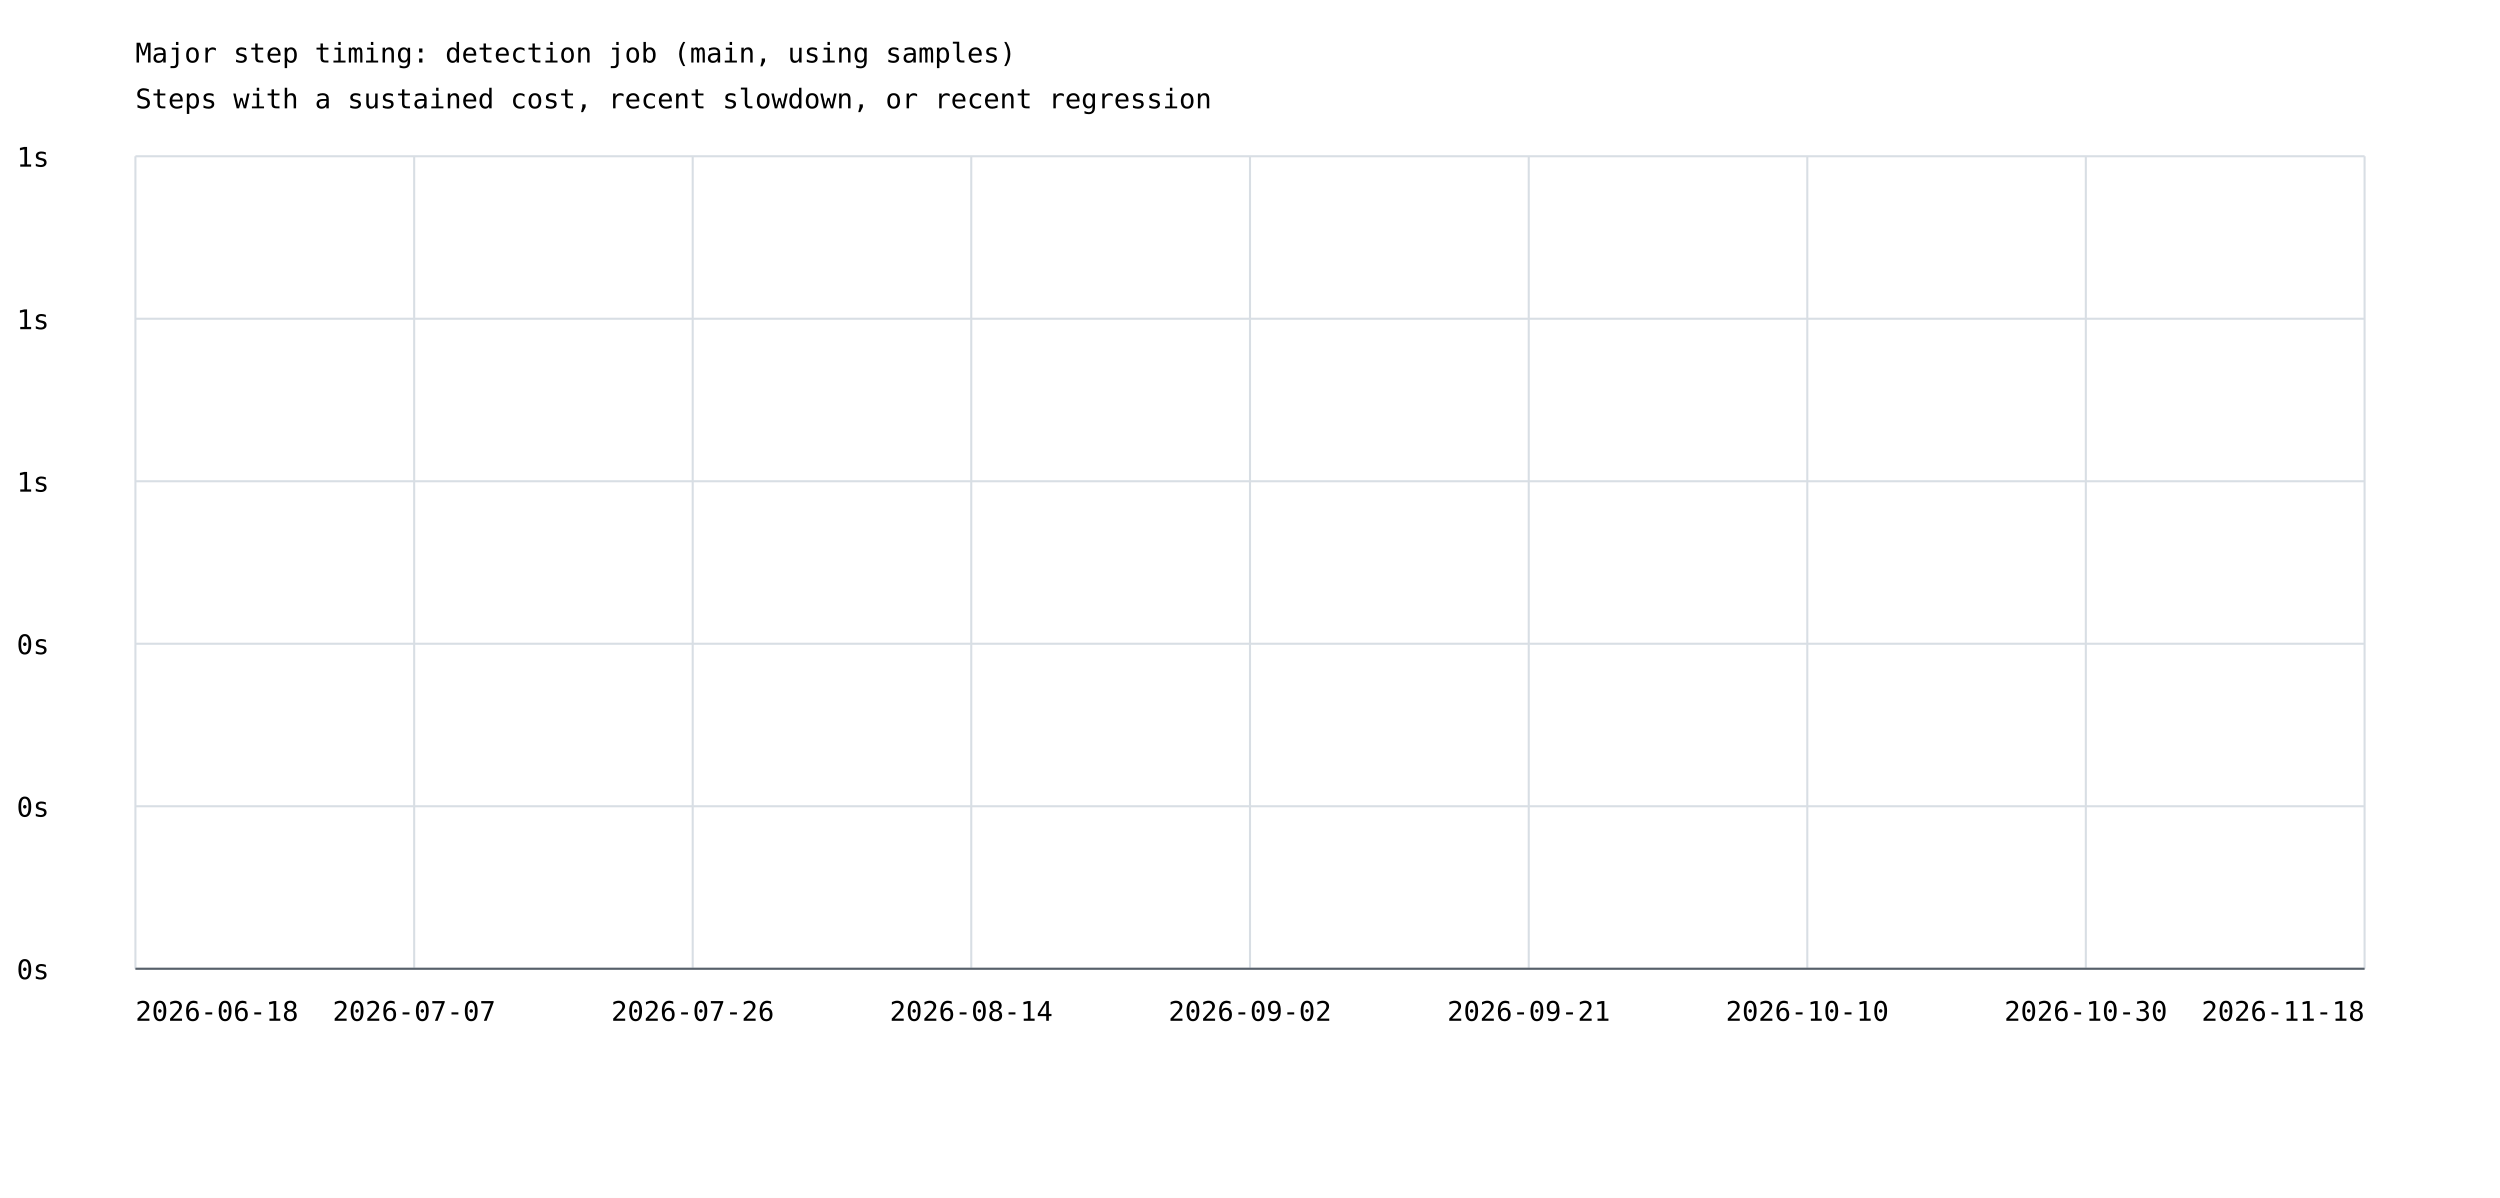
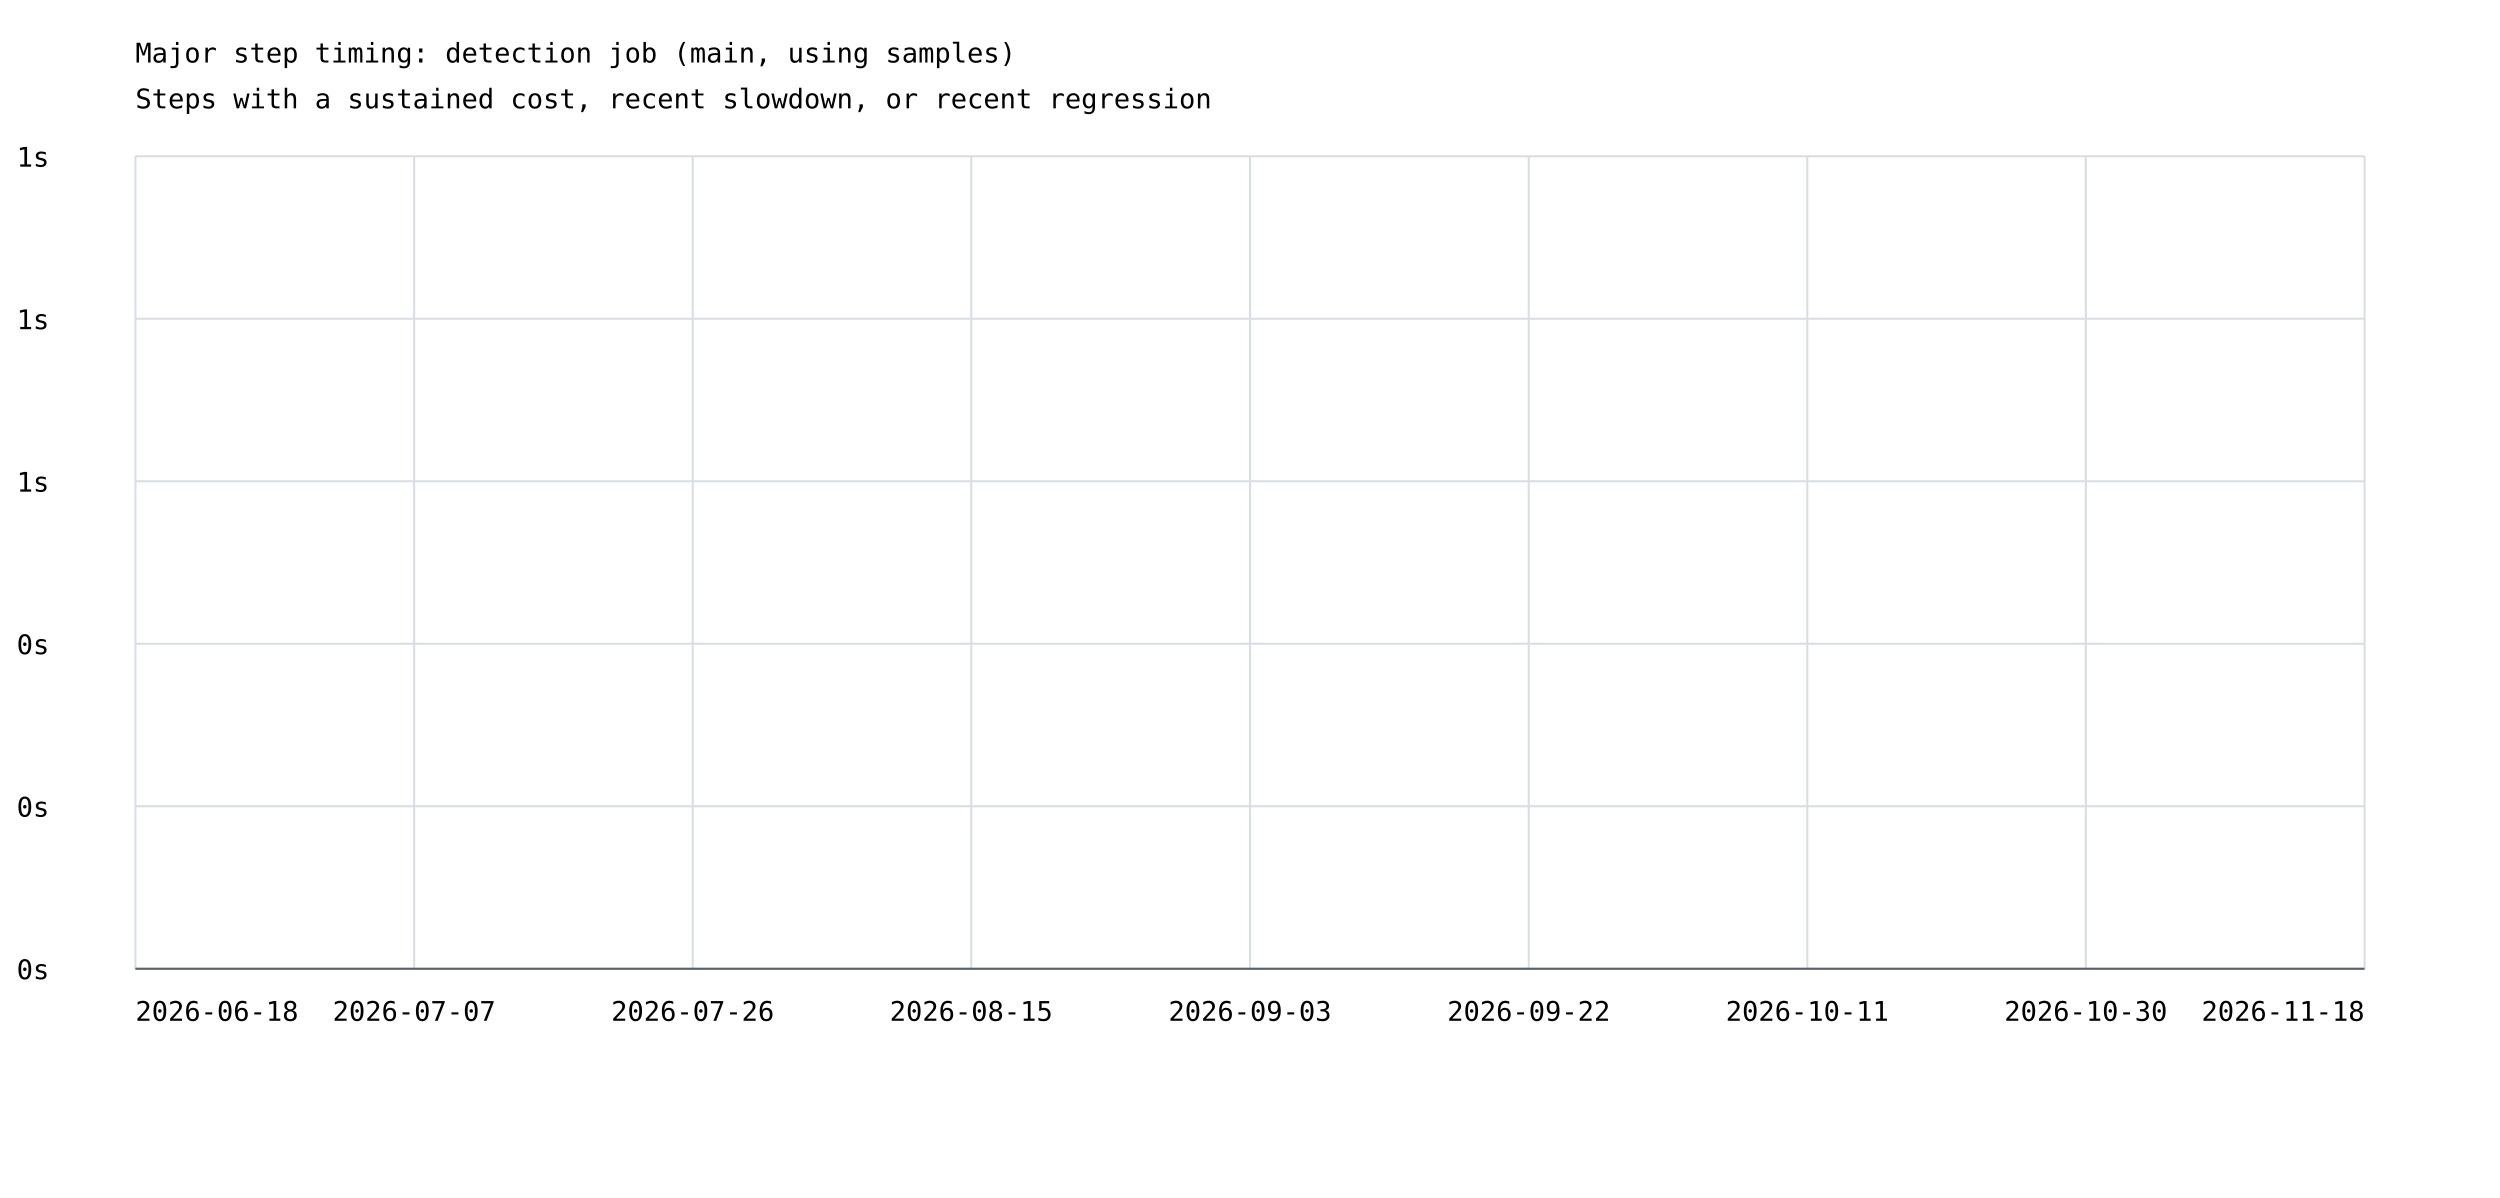
<svg xmlns="http://www.w3.org/2000/svg" width="1200" height="575" viewBox="0 0 1200 575">
  <rect width="100%" height="100%" fill="white" />
  <style>text{font-family:ui-monospace,monospace;font-size:13px}.axis{stroke:#57606a;stroke-width:1}.grid{stroke:#d8dee4;stroke-width:1}</style>
  <text x="65" y="30" font-size="20">Major step timing: detection job (main, using samples)</text>
  <text x="65" y="52">Steps with a sustained cost, recent slowdown, or recent regression</text>
  <line class="grid" x1="65" y1="465.0" x2="1135" y2="465.0" />
  <text x="8" y="470.0">0s</text>
  <line class="grid" x1="65" y1="387.0" x2="1135" y2="387.0" />
  <text x="8" y="392.0">0s</text>
  <line class="grid" x1="65" y1="309.0" x2="1135" y2="309.0" />
  <text x="8" y="314.0">0s</text>
  <line class="grid" x1="65" y1="231.0" x2="1135" y2="231.0" />
  <text x="8" y="236.0">1s</text>
  <line class="grid" x1="65" y1="153.0" x2="1135" y2="153.0" />
  <text x="8" y="158.0">1s</text>
  <line class="grid" x1="65" y1="75.0" x2="1135" y2="75.0" />
  <text x="8" y="80.0">1s</text>
  <line class="grid" x1="65.0" y1="75" x2="65.0" y2="465" />
  <line class="grid" x1="198.8" y1="75" x2="198.8" y2="465" />
  <line class="grid" x1="332.5" y1="75" x2="332.5" y2="465" />
  <line class="grid" x1="466.2" y1="75" x2="466.2" y2="465" />
  <line class="grid" x1="600.0" y1="75" x2="600.0" y2="465" />
  <line class="grid" x1="733.8" y1="75" x2="733.8" y2="465" />
  <line class="grid" x1="867.5" y1="75" x2="867.5" y2="465" />
  <line class="grid" x1="1001.2" y1="75" x2="1001.2" y2="465" />
  <line class="grid" x1="1135.0" y1="75" x2="1135.0" y2="465" />
  <text x="65.0" y="490" text-anchor="start">2026-06-18</text>
  <text x="198.8" y="490" text-anchor="middle">2026-07-07</text>
  <text x="332.5" y="490" text-anchor="middle">2026-07-26</text>
-   <text x="466.2" y="490" text-anchor="middle">2026-08-14</text>
-   <text x="600.0" y="490" text-anchor="middle">2026-09-02</text>
-   <text x="733.8" y="490" text-anchor="middle">2026-09-21</text>
-   <text x="867.5" y="490" text-anchor="middle">2026-10-10</text>
+   <text x="466.2" y="490" text-anchor="middle">2026-08-15</text>
+   <text x="600.0" y="490" text-anchor="middle">2026-09-03</text>
+   <text x="733.8" y="490" text-anchor="middle">2026-09-22</text>
+   <text x="867.5" y="490" text-anchor="middle">2026-10-11</text>
  <text x="1001.2" y="490" text-anchor="middle">2026-10-30</text>
  <text x="1135.0" y="490" text-anchor="end">2026-11-18</text>
  <line class="axis" x1="65" y1="465" x2="1135" y2="465" />
</svg>
